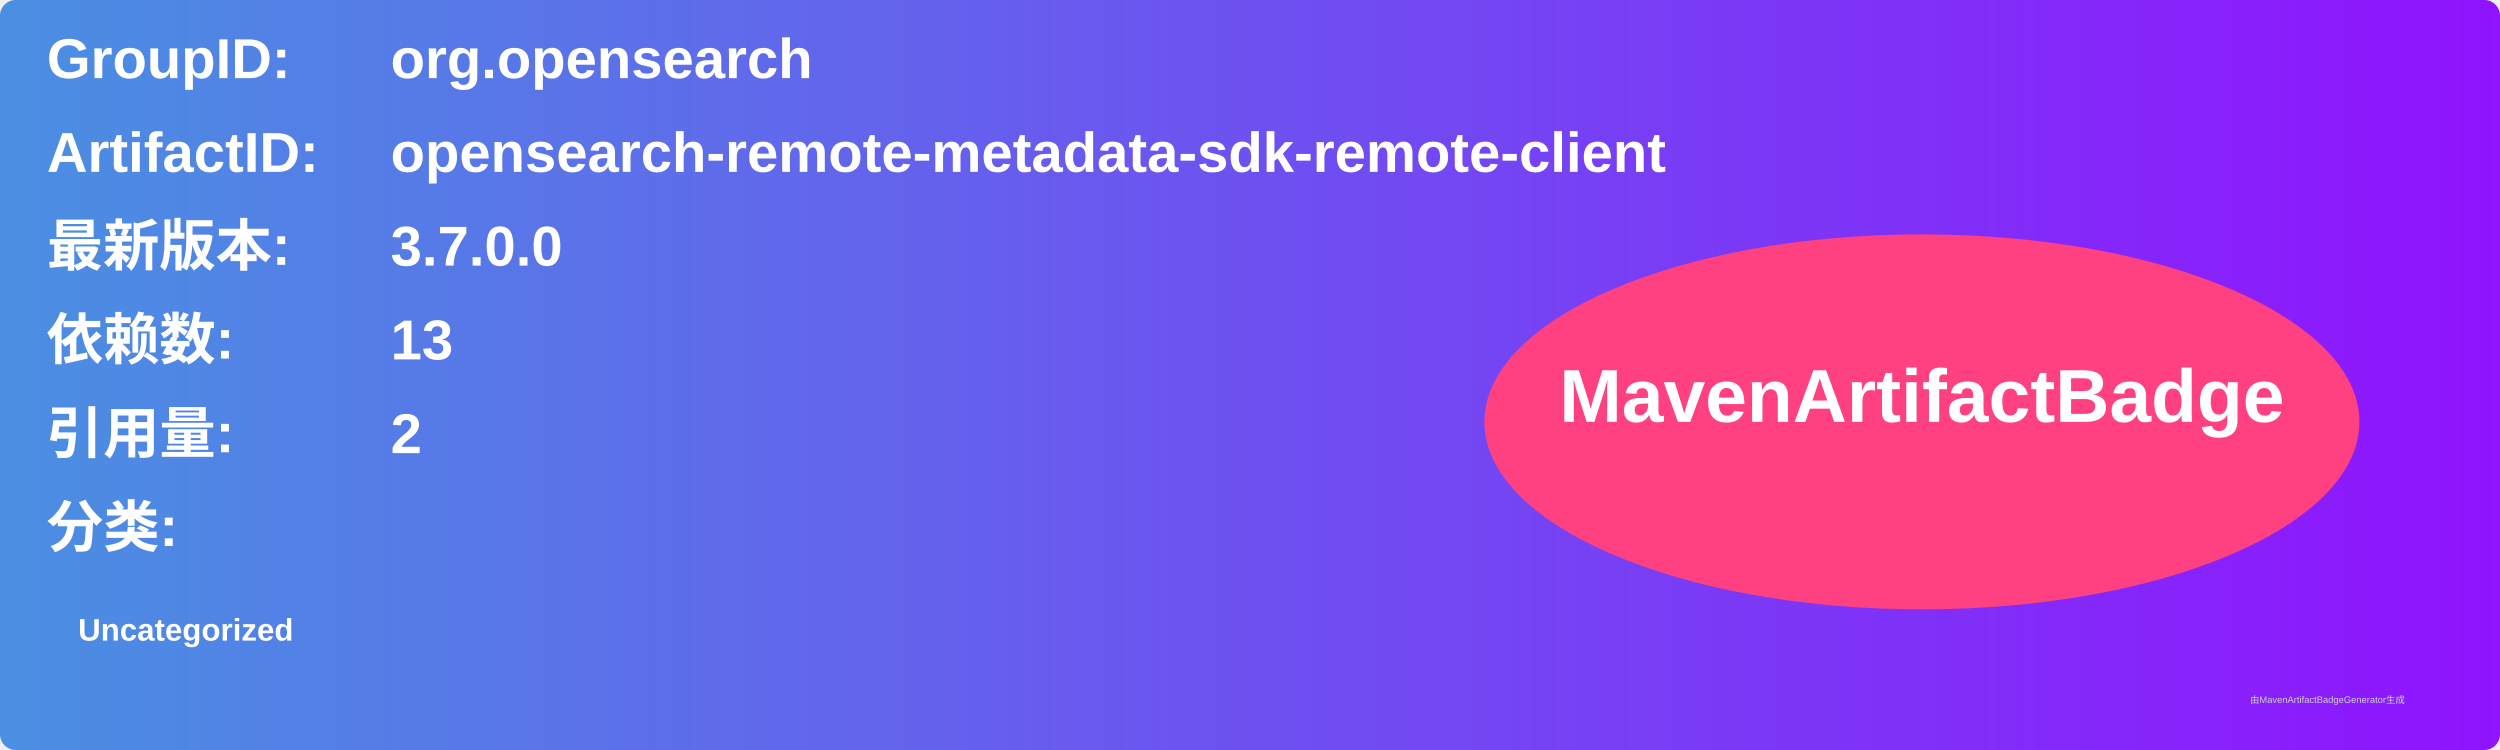
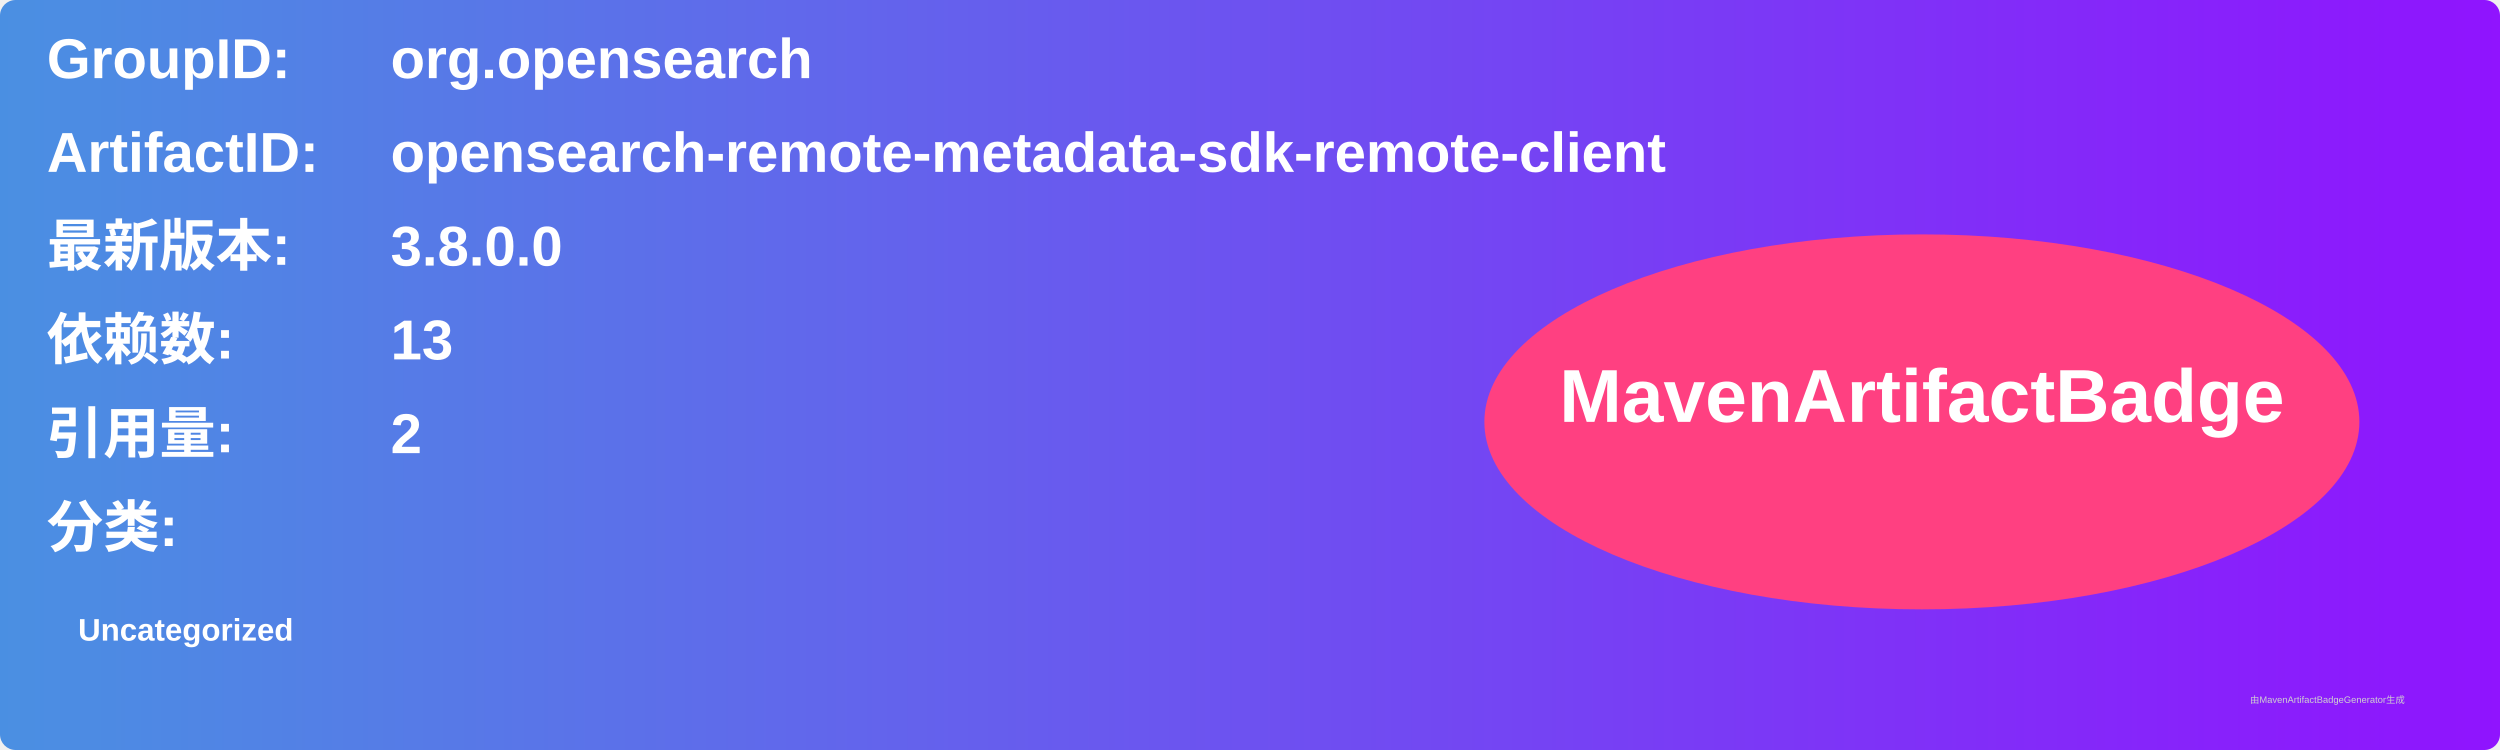
<svg xmlns="http://www.w3.org/2000/svg" width="800" height="240" viewBox="0 0 800 240">
  <linearGradient id="grad" x1="0%" y1="0%" x2="100%" y2="0%">
    <stop offset="0%" stop-color="#4a90e2" />
    <stop offset="100%" stop-color="#9013fe" />
  </linearGradient>
  <rect width="100%" height="100%" rx="5" ry="5" fill="url(#grad)" />
  <g transform="translate(15, 15)">
    <text x="0" y="10" font-family="Arial" font-size="18" fill="white" font-weight="bold" width="260">GroupID:</text>
    <text x="110" y="10" font-family="Arial" font-size="18" fill="white" font-weight="bold" width="460">org.opensearch</text>
    <text x="0" y="40" font-family="Arial" font-size="18" fill="white" font-weight="bold" width="260">ArtifactID:</text>
    <text x="110" y="40" font-family="Arial" font-size="18" fill="white" font-weight="bold" width="460">opensearch-remote-metadata-sdk-remote-client</text>
    <text x="0" y="70" font-family="Arial" font-size="18" fill="white" font-weight="bold">最新版本:</text>
    <text x="110" y="70" font-family="Arial" font-size="18" fill="white" font-weight="bold">
-       <tspan font-weight="bold">3.7.0.0</tspan>
+       <tspan font-weight="bold">3.8.0.0</tspan>
    </text>
    <text x="0" y="100" font-family="Arial" font-size="18" fill="white" font-weight="bold">依赖数: </text>
    <text x="110" y="100" font-family="Arial" font-size="18" fill="white">
      <tspan font-weight="bold">13</tspan>
    </text>
    <text x="0" y="130" font-family="Arial" font-size="18" fill="white" font-weight="bold">引用量: </text>
    <text x="110" y="130" font-family="Arial" font-size="18" fill="white">
      <tspan font-weight="bold">2</tspan>
    </text>
    <text x="0" y="160" font-family="Arial" font-size="18" fill="white" font-weight="bold">分类:</text>
    <text x="10" y="190" font-family="Arial" font-size="10" fill="white">
      <tspan font-weight="bold">Uncategorized</tspan>
    </text>
    <ellipse cx="600" cy="120" rx="140" ry="60" fill="#ff4081" />
    <text x="600" y="120" text-anchor="middle" font-family="Arial" font-size="24" fill="white" font-weight="bold">MavenArtifactBadge</text>
  </g>
  <text x="720" y="225" font-family="Arial" font-size="3" fill="#d0d0d0">由MavenArtifactBadgeGenerator生成</text>
</svg>
